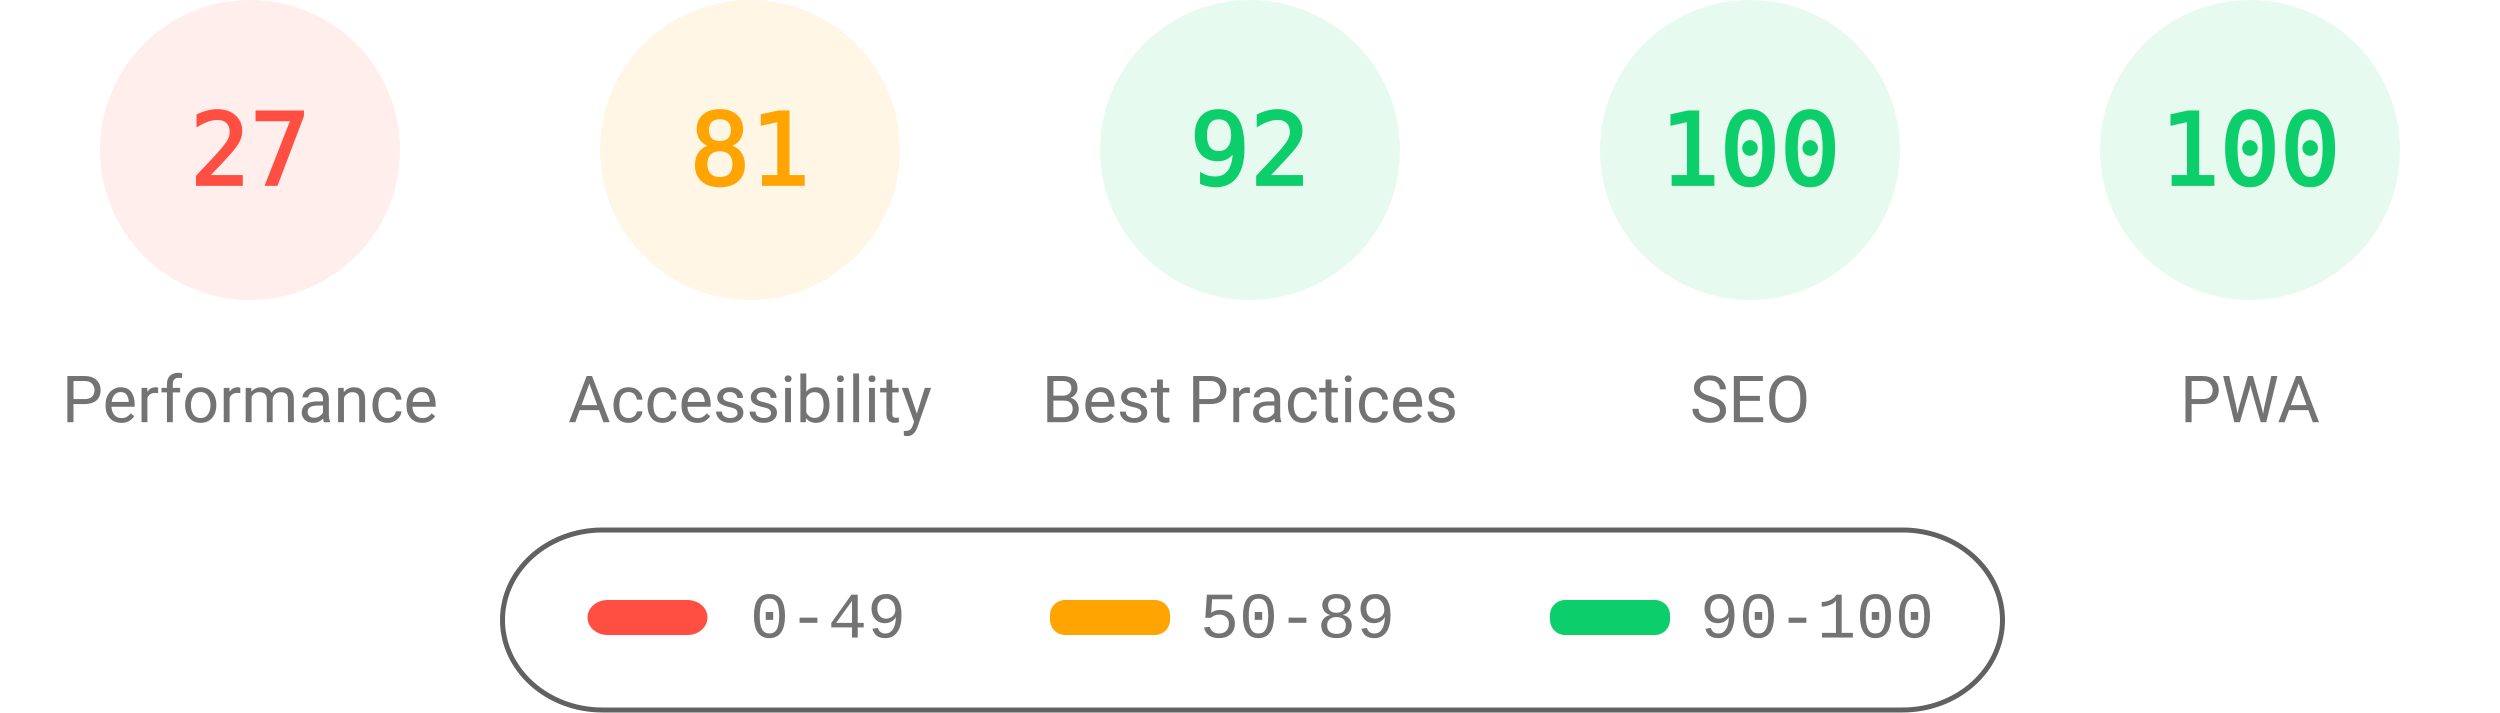
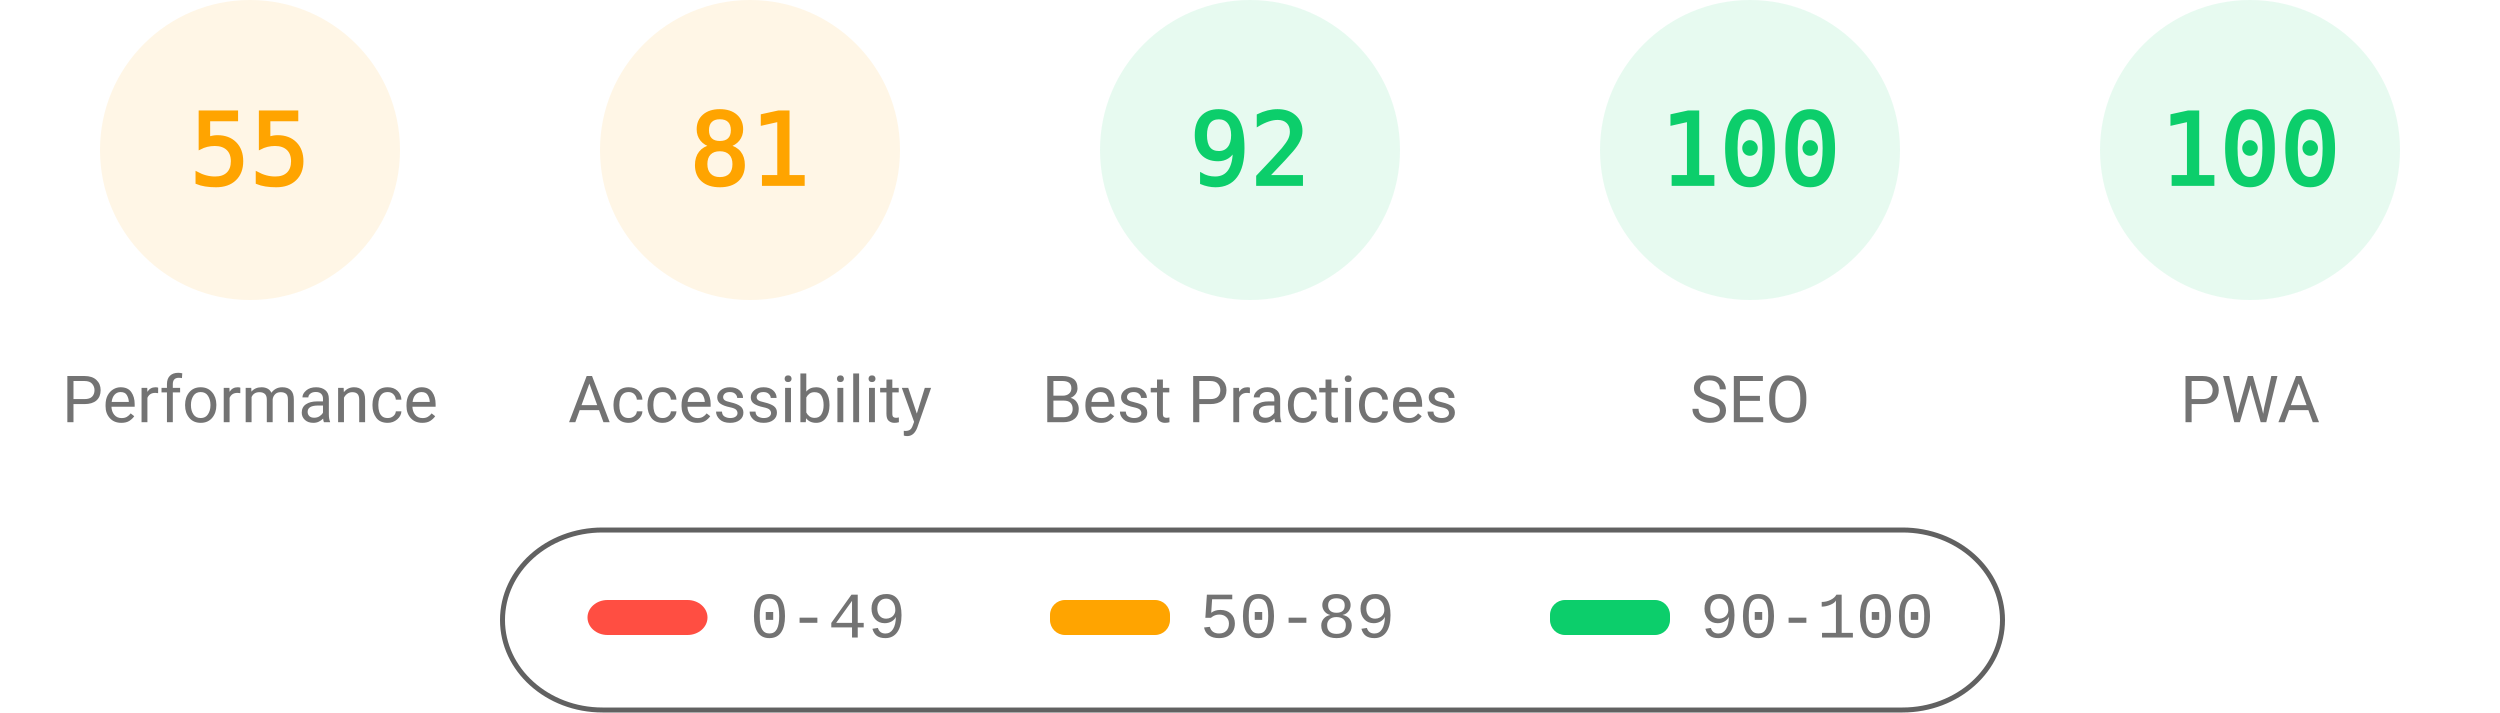
<svg xmlns="http://www.w3.org/2000/svg" fill="none" width="1000" height="285">
  <style>.gauge-base{opacity:.1}.gauge-arc{fill:none;animation-delay:250ms;stroke-linecap:round;transform:rotate(-90deg);transform-origin:100px 60px;animation:load-gauge 1s ease forwards}.guage-text{font-size:40px;font-family:monospace;text-align:center}.guage-red{color:#ff4e42;fill:#ff4e42;stroke:#ff4e42}.guage-orange{color:#ffa400;fill:#ffa400;stroke:#ffa400}.guage-green{color:#0cce6b;fill:#0cce6b;stroke:#0cce6b}.guage-undefined{color:#5c5c5c;fill:#5c5c5c;stroke:#5c5c5c}.guage-title{color:#737373;fill:#737373;stroke:none;font-size:26px;line-height:26px;font-family:Roboto,Halvetica,Arial,sans-serif}@keyframes load-gauge{from{stroke-dasharray:0 352.858}}</style>
-   <svg class="guage-div guage-perf guage-red" viewBox="0 0 200 200" width="200" height="200">
+   <svg class="guage-div guage-perf guage-orange" viewBox="0 0 200 200" width="200" height="200">
    <circle class="gauge-base" r="56" cx="100" cy="60" stroke-width="8" />
-     <circle class="gauge-arc guage-arc-1" r="56" cx="100" cy="60" stroke-width="8" style="stroke-dasharray:95.002,351.858" />
-     <text class="guage-text" x="100" y="60" alignment-baseline="central" dominant-baseline="central" text-anchor="middle">27</text>
+     <circle class="gauge-arc guage-arc-1" r="56" cx="100" cy="60" stroke-width="8" style="stroke-dasharray:193.522,351.858" />
+     <text class="guage-text" x="100" y="60" alignment-baseline="central" dominant-baseline="central" text-anchor="middle">55</text>
    <text class="guage-title" x="100" y="160" alignment-baseline="central" dominant-baseline="central" text-anchor="middle">Performance</text>
  </svg>
  <svg class="guage-div guage-acc guage-orange" viewBox="0 0 200 200" width="200" height="200" x="200">
    <circle class="gauge-base" r="56" cx="100" cy="60" stroke-width="8" />
    <circle class="gauge-arc guage-arc-2" r="56" cx="100" cy="60" stroke-width="8" style="stroke-dasharray:285.005,351.858" />
    <text class="guage-text" x="100" y="60" alignment-baseline="central" dominant-baseline="central" text-anchor="middle">81</text>
    <text class="guage-title" x="100" y="160" alignment-baseline="central" dominant-baseline="central" text-anchor="middle">Accessibility</text>
  </svg>
  <svg class="guage-div guage-best guage-green" viewBox="0 0 200 200" width="200" height="200" x="400">
    <circle class="gauge-base" r="56" cx="100" cy="60" stroke-width="8" />
    <circle class="gauge-arc guage-arc-3" r="56" cx="100" cy="60" stroke-width="8" style="stroke-dasharray:323.709,351.858" />
    <text class="guage-text" x="100" y="60" alignment-baseline="central" dominant-baseline="central" text-anchor="middle">92</text>
    <text class="guage-title" x="100" y="160" alignment-baseline="central" dominant-baseline="central" text-anchor="middle">Best Practices</text>
  </svg>
  <svg class="guage-div guage-seo guage-green" viewBox="0 0 200 200" width="200" height="200" x="600">
    <circle class="gauge-base" r="56" cx="100" cy="60" stroke-width="8" />
    <circle class="gauge-arc guage-arc-4" r="56" cx="100" cy="60" stroke-width="8" style="stroke-dasharray:351.858,351.858" />
    <text class="guage-text" x="100" y="60" alignment-baseline="central" dominant-baseline="central" text-anchor="middle">100</text>
    <text class="guage-title" x="100" y="160" alignment-baseline="central" dominant-baseline="central" text-anchor="middle">SEO</text>
  </svg>
  <svg class="guage-div guage-pwa guage-green" viewBox="0 0 200 200" width="200" height="200" x="800">
    <circle class="gauge-base" r="56" cx="100" cy="60" stroke-width="8" />
    <circle class="gauge-arc guage-arc-4" r="56" cx="100" cy="60" stroke-width="8" style="stroke-dasharray:351.858,351.858" />
    <text class="guage-text" x="100" y="60" alignment-baseline="central" dominant-baseline="central" text-anchor="middle">100</text>
    <text class="guage-title" x="100" y="160" alignment-baseline="central" dominant-baseline="central" text-anchor="middle">PWA</text>
  </svg>
  <svg width="604" height="76" x="200" y="210">
    <path fill="none" id="canvas_background" d="M-1-1h604v80H-1z" />
    <rect fill-opacity="0" stroke="#616161" stroke-width="2" rx="40" id="svg_2" height="72" width="600" y="2" x="1" fill="#000" />
    <rect stroke="#000" rx="8" id="svg_3" height="14" width="48" y="30" x="35" stroke-opacity="null" stroke-width="0" fill="#ff4e42" />
    <rect stroke="#000" rx="6" id="svg_4" height="14" width="48" y="30" x="220" stroke-opacity="null" stroke-width="0" fill="#ffa400" />
    <rect stroke="#000" rx="6" id="svg_5" height="14" width="48" y="30" x="420" stroke-opacity="null" stroke-width="0" fill="#0cce6b" />
    <text xml:space="preserve" text-anchor="start" font-family="'Courier New', Courier, monospace" font-size="26" id="svg_6" y="45" x="100" stroke-opacity="null" stroke-width="0" stroke="#000" fill="#737373">0-49</text>
    <text xml:space="preserve" text-anchor="start" font-family="'Courier New', Courier, monospace" font-size="26" id="svg_7" y="45" x="280" stroke-opacity="null" stroke-width="0" stroke="#000" fill="#737373">50-89</text>
    <text xml:space="preserve" text-anchor="start" font-family="'Courier New', Courier, monospace" font-size="26" id="svg_8" y="45" x="480" stroke-opacity="null" stroke-width="0" stroke="#000" fill="#737373">90-100</text>
  </svg>
</svg>
